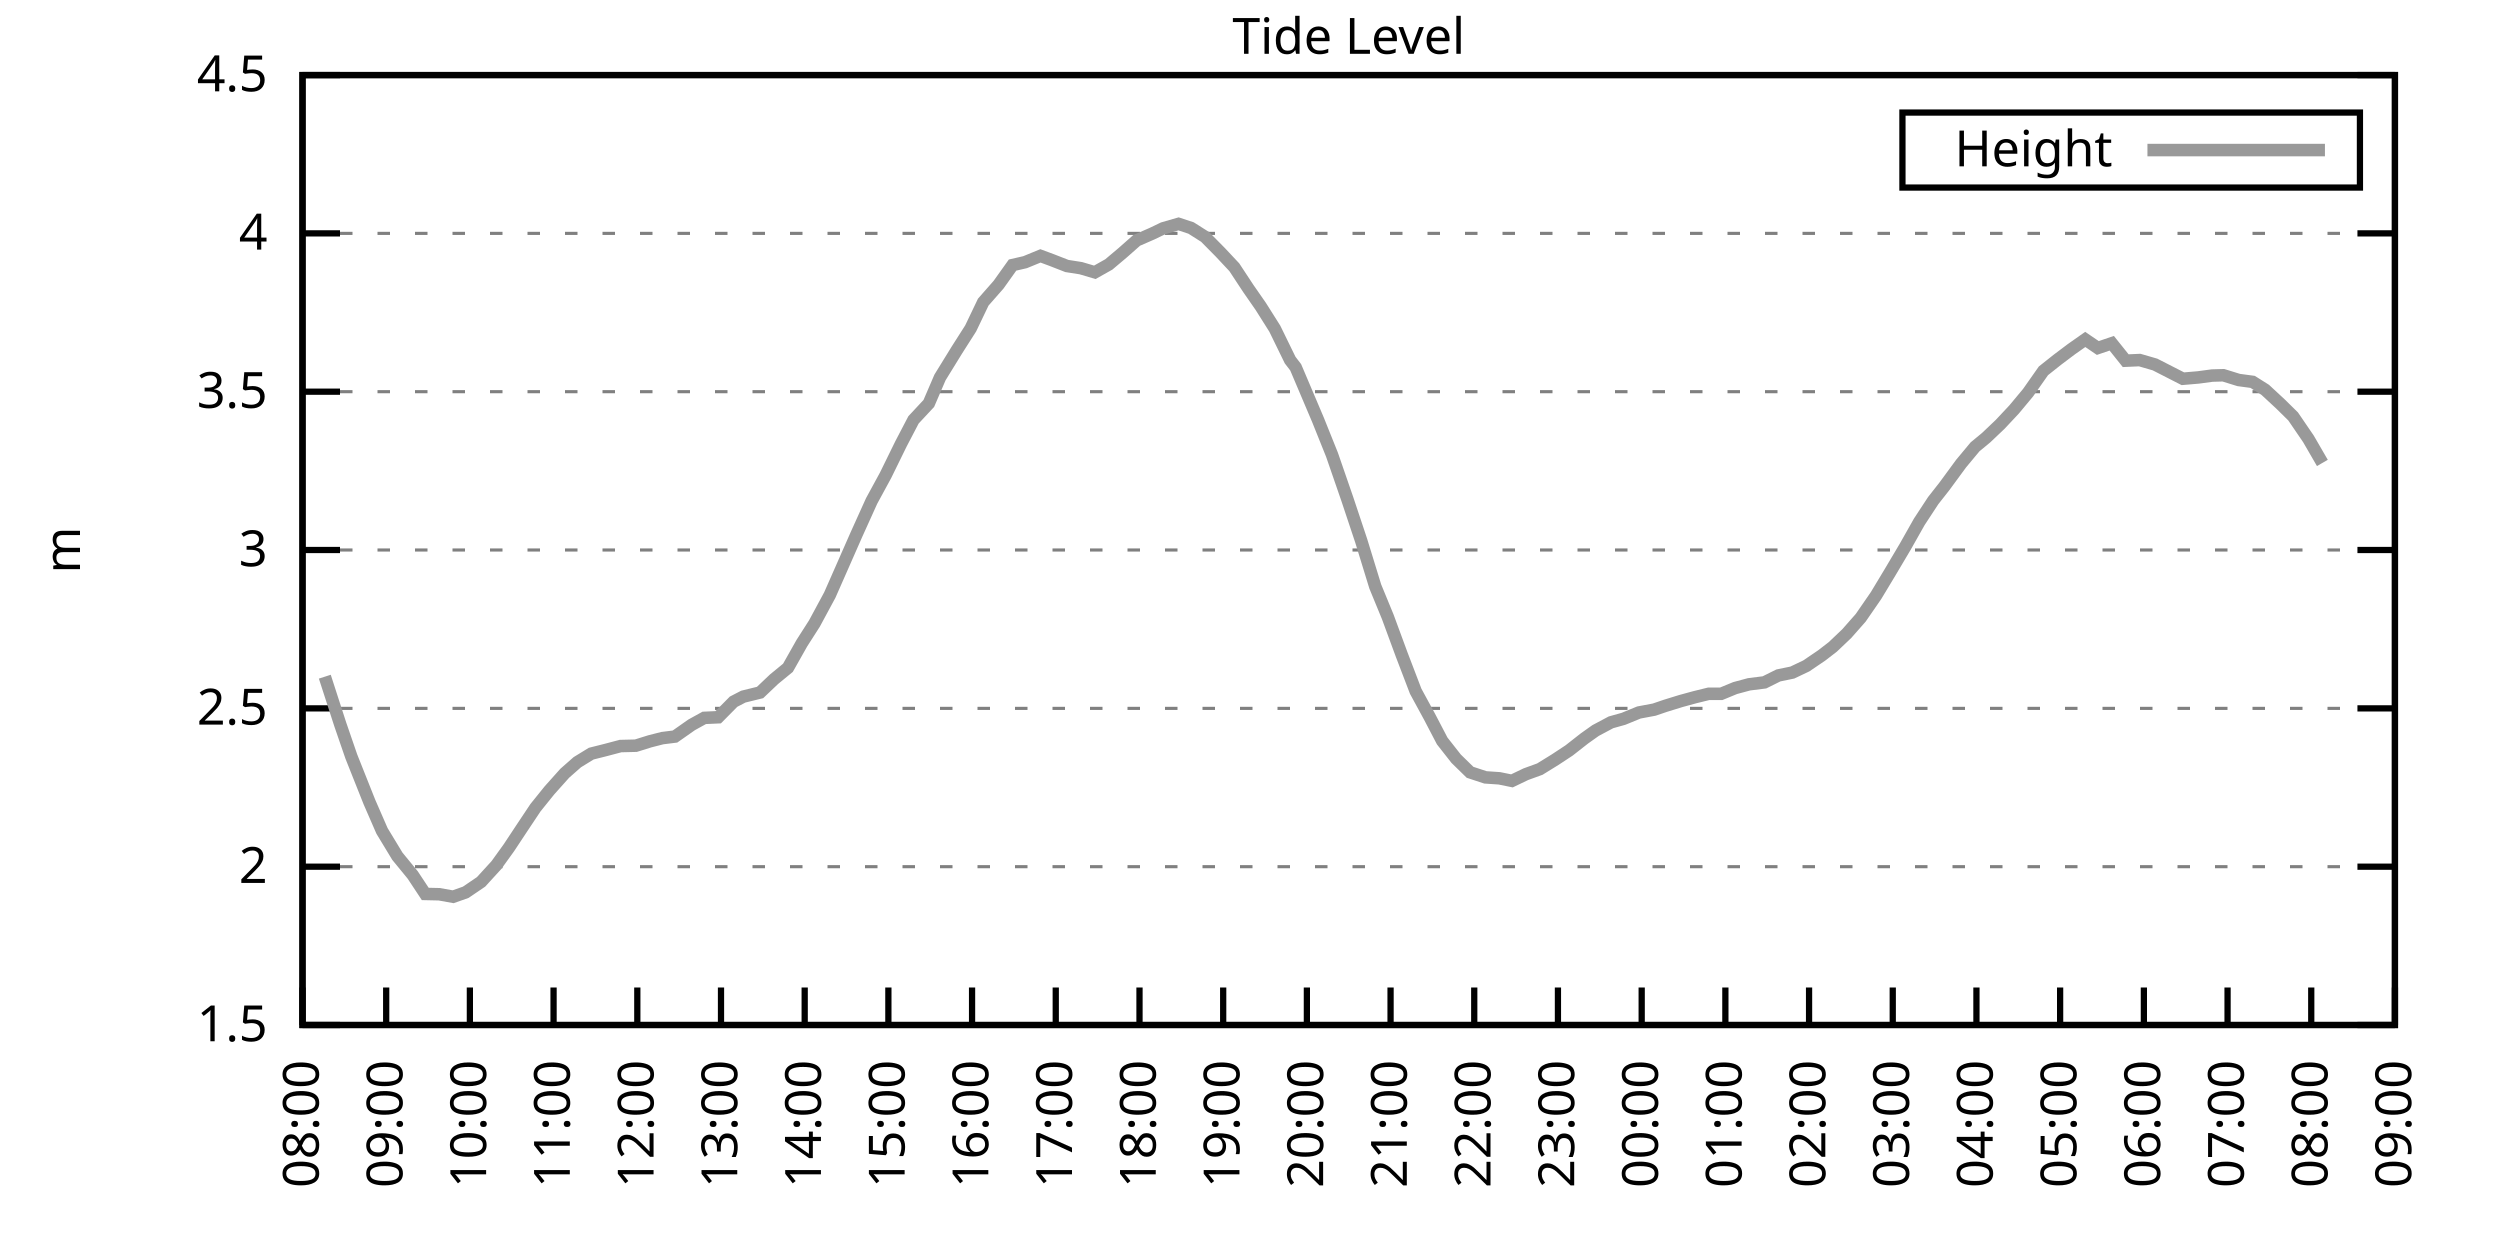
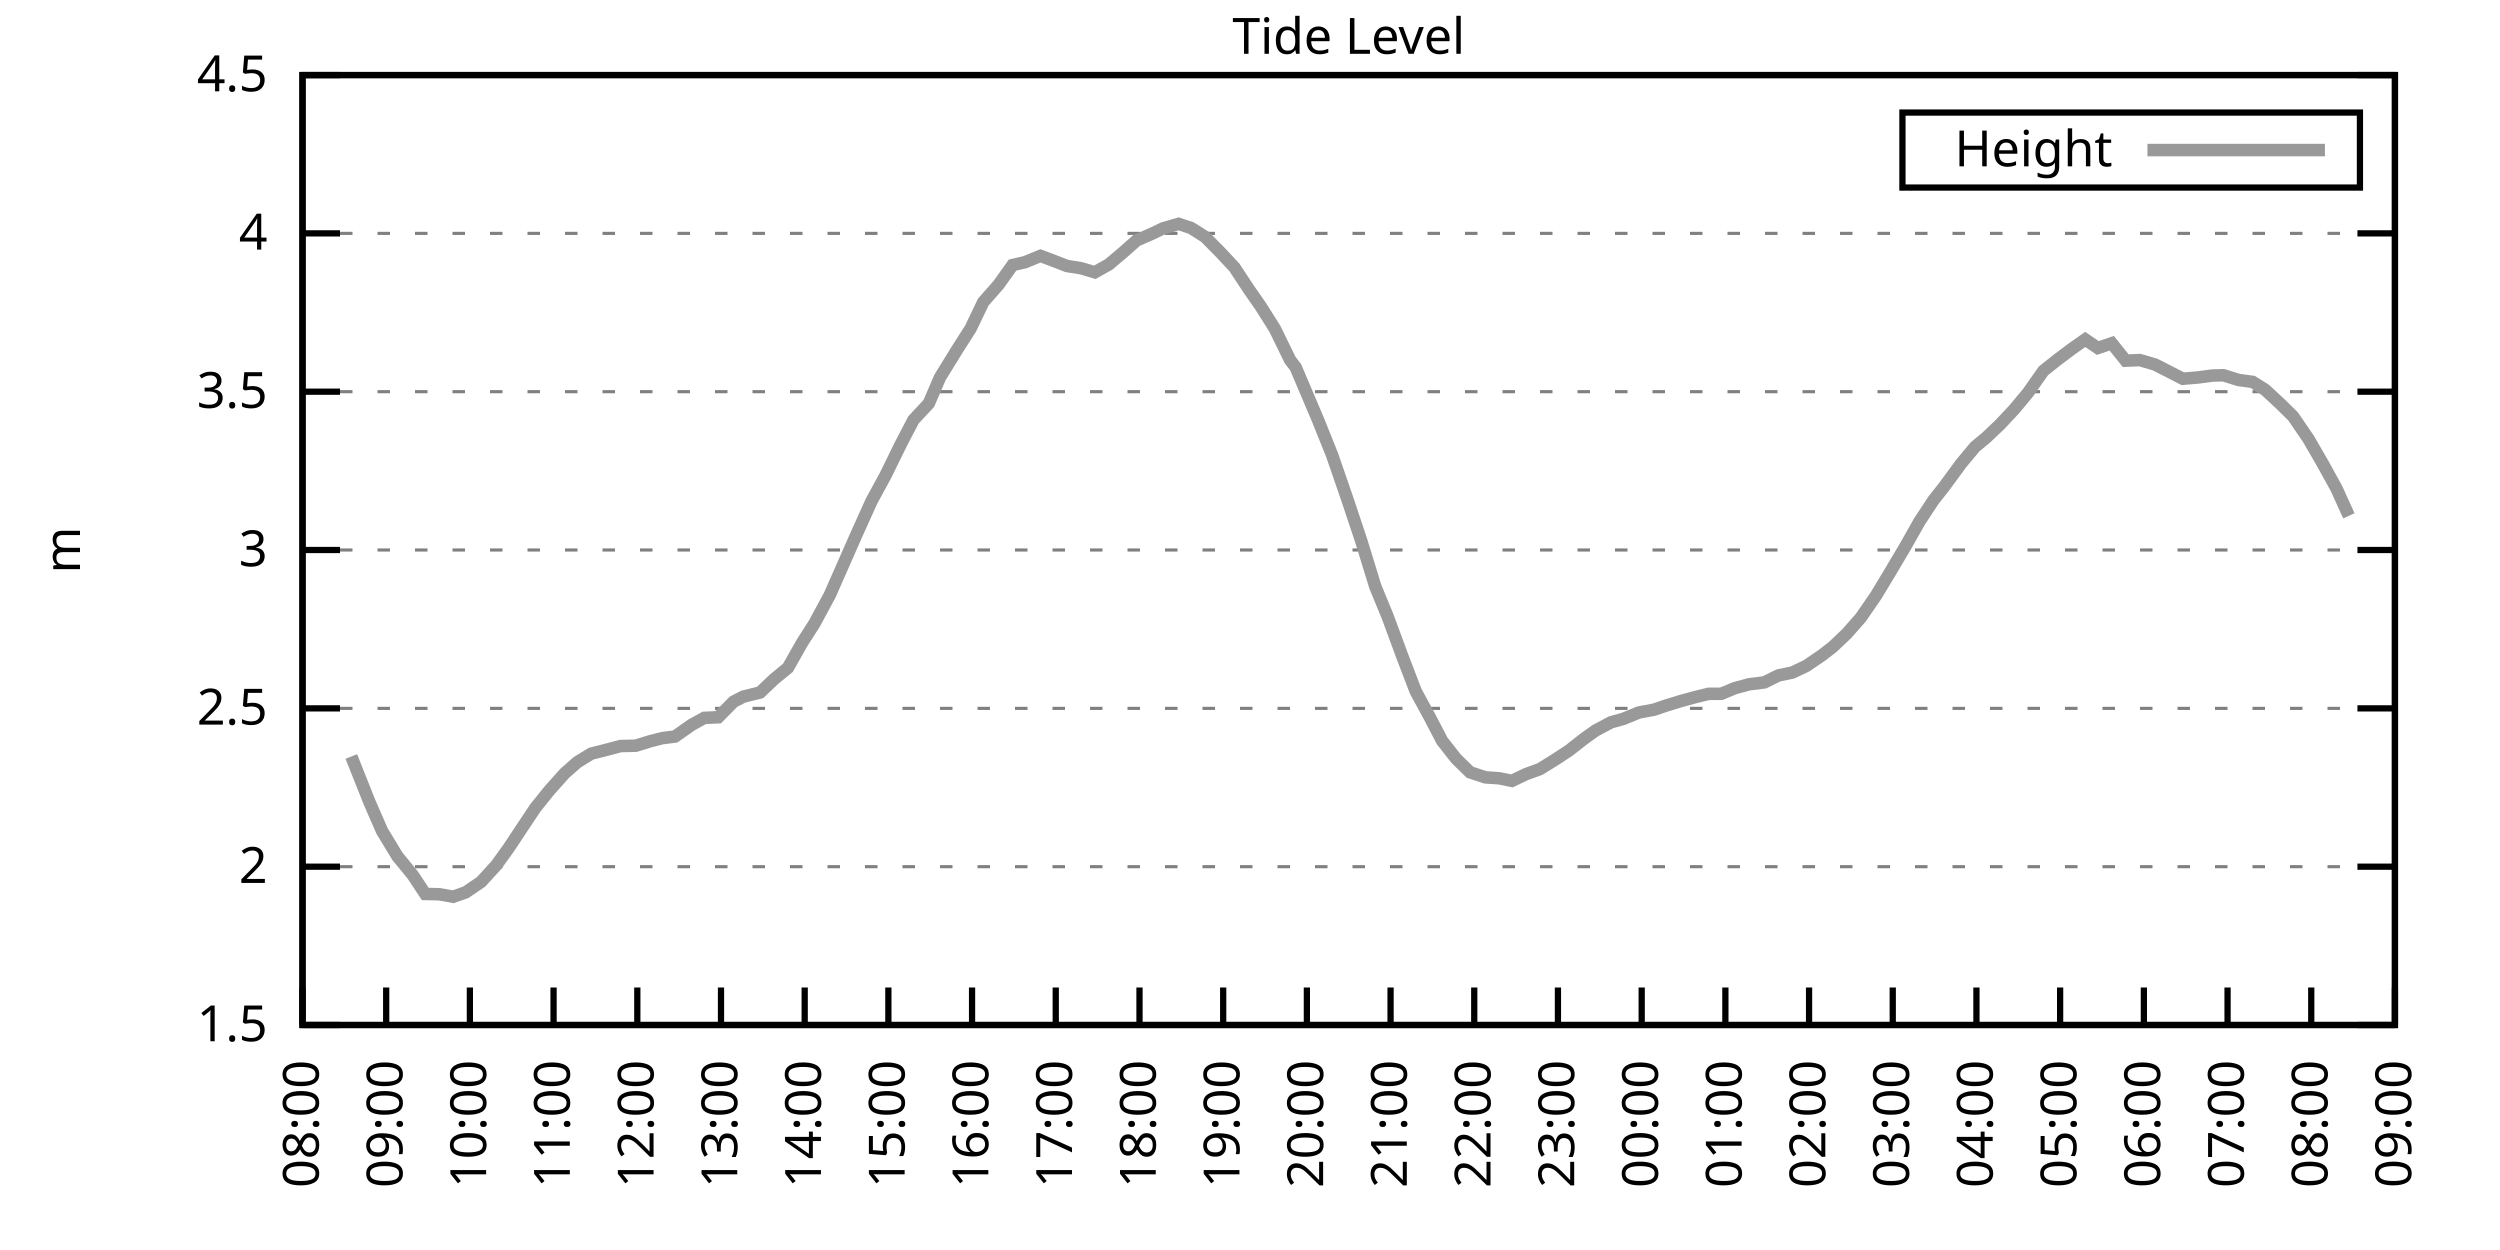
<svg xmlns="http://www.w3.org/2000/svg" xmlns:xlink="http://www.w3.org/1999/xlink" width="400" height="200" viewBox="0 0 400 200">
  <g id="gnuplot_canvas">
    <rect x="0" y="0" width="400" height="200" fill="none" />
    <defs>
      <circle id="gpDot" r="0.5" stroke-width="0.5" stroke="currentColor" />
      <path id="gpPt0" stroke-width="0.333" stroke="currentColor" d="M-1,0 h2 M0,-1 v2" />
      <path id="gpPt1" stroke-width="0.333" stroke="currentColor" d="M-1,-1 L1,1 M1,-1 L-1,1" />
      <path id="gpPt2" stroke-width="0.333" stroke="currentColor" d="M-1,0 L1,0 M0,-1 L0,1 M-1,-1 L1,1 M-1,1 L1,-1" />
      <rect id="gpPt3" stroke-width="0.333" stroke="currentColor" x="-1" y="-1" width="2" height="2" />
      <rect id="gpPt4" stroke-width="0.333" stroke="currentColor" fill="currentColor" x="-1" y="-1" width="2" height="2" />
      <circle id="gpPt5" stroke-width="0.333" stroke="currentColor" cx="0" cy="0" r="1" />
      <use xlink:href="#gpPt5" id="gpPt6" fill="currentColor" stroke="none" />
      <path id="gpPt7" stroke-width="0.333" stroke="currentColor" d="M0,-1.33 L-1.33,0.67 L1.33,0.67 z" />
      <use xlink:href="#gpPt7" id="gpPt8" fill="currentColor" stroke="none" />
      <use xlink:href="#gpPt7" id="gpPt9" stroke="currentColor" transform="rotate(180)" />
      <use xlink:href="#gpPt9" id="gpPt10" fill="currentColor" stroke="none" />
      <use xlink:href="#gpPt3" id="gpPt11" stroke="currentColor" transform="rotate(45)" />
      <use xlink:href="#gpPt11" id="gpPt12" fill="currentColor" stroke="none" />
      <path id="gpPt13" stroke-width="0.333" stroke="currentColor" d="M0,1.330 L1.265,0.411 L0.782,-1.067 L-0.782,-1.076 L-1.265,0.411 z" />
      <use xlink:href="#gpPt13" id="gpPt14" fill="currentColor" stroke="none" />
      <filter id="textbox" filterUnits="objectBoundingBox" x="0" y="0" height="1" width="1">
        <feFlood flood-color="white" flood-opacity="1" result="bgnd" />
        <feComposite in="SourceGraphic" in2="bgnd" operator="atop" />
      </filter>
      <filter id="greybox" filterUnits="objectBoundingBox" x="0" y="0" height="1" width="1">
        <feFlood flood-color="lightgrey" flood-opacity="1" result="grey" />
        <feComposite in="SourceGraphic" in2="grey" operator="atop" />
      </filter>
    </defs>
    <g fill="none" color="white" stroke="currentColor" stroke-width="1.00" stroke-linecap="butt" stroke-linejoin="miter">
</g>
    <g fill="none" color="black" stroke="currentColor" stroke-width="1.00" stroke-linecap="butt" stroke-linejoin="miter">
      <g stroke="none" shape-rendering="crispEdges">
        <polygon fill="rgb(255, 255, 255)" points="48.40,164.00 383.18,164.00 383.18,12.02 48.40,12.02 " />
      </g>
    </g>
    <g fill="none" color="black" stroke="currentColor" stroke-width="1.00" stroke-linecap="butt" stroke-linejoin="miter">
</g>
    <g fill="none" color="black" stroke="black" stroke-width="0.50" stroke-linecap="butt" stroke-linejoin="miter">
</g>
    <g fill="none" color="gray" stroke="currentColor" stroke-width="0.50" stroke-linecap="butt" stroke-linejoin="miter">
      <path stroke="gray" stroke-dasharray="2,4" class="gridline" d="M48.40,164.00 L383.19,164.00  " />
    </g>
    <g fill="none" color="gray" stroke="gray" stroke-width="1.00" stroke-linecap="butt" stroke-linejoin="miter">
</g>
    <g fill="none" color="black" stroke="currentColor" stroke-width="1.00" stroke-linecap="butt" stroke-linejoin="miter">
      <path stroke="black" d="M48.40,164.00 L54.40,164.00 M383.19,164.00 L377.19,164.00  " />
      <g transform="translate(42.80,166.60)" stroke="none" fill="black" font-family="Sans" font-size="8.00" text-anchor="end">
        <text>
          <tspan font-family="Sans"> 1.5</tspan>
        </text>
      </g>
    </g>
    <g fill="none" color="black" stroke="currentColor" stroke-width="1.00" stroke-linecap="butt" stroke-linejoin="miter">
</g>
    <g fill="none" color="black" stroke="black" stroke-width="0.50" stroke-linecap="butt" stroke-linejoin="miter">
</g>
    <g fill="none" color="gray" stroke="currentColor" stroke-width="0.50" stroke-linecap="butt" stroke-linejoin="miter">
      <path stroke="gray" stroke-dasharray="2,4" class="gridline" d="M48.40,138.67 L383.19,138.67  " />
    </g>
    <g fill="none" color="gray" stroke="gray" stroke-width="1.00" stroke-linecap="butt" stroke-linejoin="miter">
</g>
    <g fill="none" color="black" stroke="currentColor" stroke-width="1.00" stroke-linecap="butt" stroke-linejoin="miter">
      <path stroke="black" d="M48.40,138.67 L54.40,138.67 M383.19,138.67 L377.19,138.67  " />
      <g transform="translate(42.80,141.27)" stroke="none" fill="black" font-family="Sans" font-size="8.00" text-anchor="end">
        <text>
          <tspan font-family="Sans"> 2</tspan>
        </text>
      </g>
    </g>
    <g fill="none" color="black" stroke="currentColor" stroke-width="1.00" stroke-linecap="butt" stroke-linejoin="miter">
</g>
    <g fill="none" color="black" stroke="black" stroke-width="0.50" stroke-linecap="butt" stroke-linejoin="miter">
</g>
    <g fill="none" color="gray" stroke="currentColor" stroke-width="0.50" stroke-linecap="butt" stroke-linejoin="miter">
      <path stroke="gray" stroke-dasharray="2,4" class="gridline" d="M48.40,113.34 L383.19,113.34  " />
    </g>
    <g fill="none" color="gray" stroke="gray" stroke-width="1.00" stroke-linecap="butt" stroke-linejoin="miter">
</g>
    <g fill="none" color="black" stroke="currentColor" stroke-width="1.00" stroke-linecap="butt" stroke-linejoin="miter">
      <path stroke="black" d="M48.40,113.34 L54.40,113.34 M383.19,113.34 L377.19,113.34  " />
      <g transform="translate(42.80,115.94)" stroke="none" fill="black" font-family="Sans" font-size="8.00" text-anchor="end">
        <text>
          <tspan font-family="Sans"> 2.5</tspan>
        </text>
      </g>
    </g>
    <g fill="none" color="black" stroke="currentColor" stroke-width="1.00" stroke-linecap="butt" stroke-linejoin="miter">
</g>
    <g fill="none" color="black" stroke="black" stroke-width="0.50" stroke-linecap="butt" stroke-linejoin="miter">
</g>
    <g fill="none" color="gray" stroke="currentColor" stroke-width="0.50" stroke-linecap="butt" stroke-linejoin="miter">
      <path stroke="gray" stroke-dasharray="2,4" class="gridline" d="M48.40,88.00 L383.19,88.00  " />
    </g>
    <g fill="none" color="gray" stroke="gray" stroke-width="1.00" stroke-linecap="butt" stroke-linejoin="miter">
</g>
    <g fill="none" color="black" stroke="currentColor" stroke-width="1.00" stroke-linecap="butt" stroke-linejoin="miter">
      <path stroke="black" d="M48.40,88.00 L54.40,88.00 M383.19,88.00 L377.19,88.00  " />
      <g transform="translate(42.80,90.60)" stroke="none" fill="black" font-family="Sans" font-size="8.00" text-anchor="end">
        <text>
          <tspan font-family="Sans"> 3</tspan>
        </text>
      </g>
    </g>
    <g fill="none" color="black" stroke="currentColor" stroke-width="1.00" stroke-linecap="butt" stroke-linejoin="miter">
</g>
    <g fill="none" color="black" stroke="black" stroke-width="0.50" stroke-linecap="butt" stroke-linejoin="miter">
</g>
    <g fill="none" color="gray" stroke="currentColor" stroke-width="0.50" stroke-linecap="butt" stroke-linejoin="miter">
      <path stroke="gray" stroke-dasharray="2,4" class="gridline" d="M48.40,62.67 L383.19,62.67  " />
    </g>
    <g fill="none" color="gray" stroke="gray" stroke-width="1.00" stroke-linecap="butt" stroke-linejoin="miter">
</g>
    <g fill="none" color="black" stroke="currentColor" stroke-width="1.00" stroke-linecap="butt" stroke-linejoin="miter">
      <path stroke="black" d="M48.40,62.67 L54.40,62.67 M383.19,62.67 L377.19,62.67  " />
      <g transform="translate(42.80,65.27)" stroke="none" fill="black" font-family="Sans" font-size="8.00" text-anchor="end">
        <text>
          <tspan font-family="Sans"> 3.5</tspan>
        </text>
      </g>
    </g>
    <g fill="none" color="black" stroke="currentColor" stroke-width="1.00" stroke-linecap="butt" stroke-linejoin="miter">
</g>
    <g fill="none" color="black" stroke="black" stroke-width="0.50" stroke-linecap="butt" stroke-linejoin="miter">
</g>
    <g fill="none" color="gray" stroke="currentColor" stroke-width="0.50" stroke-linecap="butt" stroke-linejoin="miter">
      <path stroke="gray" stroke-dasharray="2,4" class="gridline" d="M48.40,37.34 L383.19,37.34  " />
    </g>
    <g fill="none" color="gray" stroke="gray" stroke-width="1.00" stroke-linecap="butt" stroke-linejoin="miter">
</g>
    <g fill="none" color="black" stroke="currentColor" stroke-width="1.00" stroke-linecap="butt" stroke-linejoin="miter">
      <path stroke="black" d="M48.40,37.34 L54.40,37.34 M383.19,37.34 L377.19,37.34  " />
      <g transform="translate(42.80,39.94)" stroke="none" fill="black" font-family="Sans" font-size="8.00" text-anchor="end">
        <text>
          <tspan font-family="Sans"> 4</tspan>
        </text>
      </g>
    </g>
    <g fill="none" color="black" stroke="currentColor" stroke-width="1.00" stroke-linecap="butt" stroke-linejoin="miter">
</g>
    <g fill="none" color="black" stroke="black" stroke-width="0.50" stroke-linecap="butt" stroke-linejoin="miter">
</g>
    <g fill="none" color="gray" stroke="currentColor" stroke-width="0.50" stroke-linecap="butt" stroke-linejoin="miter">
      <path stroke="gray" stroke-dasharray="2,4" class="gridline" d="M48.40,12.01 L383.19,12.01  " />
    </g>
    <g fill="none" color="gray" stroke="gray" stroke-width="1.00" stroke-linecap="butt" stroke-linejoin="miter">
</g>
    <g fill="none" color="black" stroke="currentColor" stroke-width="1.00" stroke-linecap="butt" stroke-linejoin="miter">
      <path stroke="black" d="M48.40,12.01 L54.40,12.01 M383.19,12.01 L377.19,12.01  " />
      <g transform="translate(42.80,14.61)" stroke="none" fill="black" font-family="Sans" font-size="8.00" text-anchor="end">
        <text>
          <tspan font-family="Sans"> 4.5</tspan>
        </text>
      </g>
    </g>
    <g fill="none" color="black" stroke="currentColor" stroke-width="1.00" stroke-linecap="butt" stroke-linejoin="miter">
      <path stroke="black" d="M48.40,164.00 L48.40,158.00  " />
      <g transform="translate(51.00,169.60) rotate(270.00)" stroke="none" fill="black" font-family="Sans" font-size="8.00" text-anchor="end">
        <text>
          <tspan font-family="Sans">08:00</tspan>
        </text>
      </g>
    </g>
    <g fill="none" color="black" stroke="currentColor" stroke-width="1.00" stroke-linecap="butt" stroke-linejoin="miter">
      <path stroke="black" d="M61.79,164.00 L61.79,158.00  " />
      <g transform="translate(64.39,169.60) rotate(270.00)" stroke="none" fill="black" font-family="Sans" font-size="8.00" text-anchor="end">
        <text>
          <tspan font-family="Sans">09:00</tspan>
        </text>
      </g>
    </g>
    <g fill="none" color="black" stroke="currentColor" stroke-width="1.00" stroke-linecap="butt" stroke-linejoin="miter">
      <path stroke="black" d="M75.18,164.00 L75.18,158.00  " />
      <g transform="translate(77.78,169.60) rotate(270.00)" stroke="none" fill="black" font-family="Sans" font-size="8.00" text-anchor="end">
        <text>
          <tspan font-family="Sans">10:00</tspan>
        </text>
      </g>
    </g>
    <g fill="none" color="black" stroke="currentColor" stroke-width="1.00" stroke-linecap="butt" stroke-linejoin="miter">
      <path stroke="black" d="M88.57,164.00 L88.57,158.00  " />
      <g transform="translate(91.17,169.60) rotate(270.00)" stroke="none" fill="black" font-family="Sans" font-size="8.00" text-anchor="end">
        <text>
          <tspan font-family="Sans">11:00</tspan>
        </text>
      </g>
    </g>
    <g fill="none" color="black" stroke="currentColor" stroke-width="1.00" stroke-linecap="butt" stroke-linejoin="miter">
      <path stroke="black" d="M101.97,164.00 L101.97,158.00  " />
      <g transform="translate(104.57,169.60) rotate(270.00)" stroke="none" fill="black" font-family="Sans" font-size="8.00" text-anchor="end">
        <text>
          <tspan font-family="Sans">12:00</tspan>
        </text>
      </g>
    </g>
    <g fill="none" color="black" stroke="currentColor" stroke-width="1.00" stroke-linecap="butt" stroke-linejoin="miter">
      <path stroke="black" d="M115.36,164.00 L115.36,158.00  " />
      <g transform="translate(117.96,169.60) rotate(270.00)" stroke="none" fill="black" font-family="Sans" font-size="8.00" text-anchor="end">
        <text>
          <tspan font-family="Sans">13:00</tspan>
        </text>
      </g>
    </g>
    <g fill="none" color="black" stroke="currentColor" stroke-width="1.00" stroke-linecap="butt" stroke-linejoin="miter">
      <path stroke="black" d="M128.75,164.00 L128.75,158.00  " />
      <g transform="translate(131.35,169.60) rotate(270.00)" stroke="none" fill="black" font-family="Sans" font-size="8.00" text-anchor="end">
        <text>
          <tspan font-family="Sans">14:00</tspan>
        </text>
      </g>
    </g>
    <g fill="none" color="black" stroke="currentColor" stroke-width="1.00" stroke-linecap="butt" stroke-linejoin="miter">
      <path stroke="black" d="M142.14,164.00 L142.14,158.00  " />
      <g transform="translate(144.74,169.60) rotate(270.00)" stroke="none" fill="black" font-family="Sans" font-size="8.00" text-anchor="end">
        <text>
          <tspan font-family="Sans">15:00</tspan>
        </text>
      </g>
    </g>
    <g fill="none" color="black" stroke="currentColor" stroke-width="1.00" stroke-linecap="butt" stroke-linejoin="miter">
      <path stroke="black" d="M155.53,164.00 L155.53,158.00  " />
      <g transform="translate(158.13,169.60) rotate(270.00)" stroke="none" fill="black" font-family="Sans" font-size="8.00" text-anchor="end">
        <text>
          <tspan font-family="Sans">16:00</tspan>
        </text>
      </g>
    </g>
    <g fill="none" color="black" stroke="currentColor" stroke-width="1.00" stroke-linecap="butt" stroke-linejoin="miter">
      <path stroke="black" d="M168.92,164.00 L168.92,158.00  " />
      <g transform="translate(171.52,169.60) rotate(270.00)" stroke="none" fill="black" font-family="Sans" font-size="8.00" text-anchor="end">
        <text>
          <tspan font-family="Sans">17:00</tspan>
        </text>
      </g>
    </g>
    <g fill="none" color="black" stroke="currentColor" stroke-width="1.00" stroke-linecap="butt" stroke-linejoin="miter">
      <path stroke="black" d="M182.32,164.00 L182.32,158.00  " />
      <g transform="translate(184.92,169.60) rotate(270.00)" stroke="none" fill="black" font-family="Sans" font-size="8.00" text-anchor="end">
        <text>
          <tspan font-family="Sans">18:00</tspan>
        </text>
      </g>
    </g>
    <g fill="none" color="black" stroke="currentColor" stroke-width="1.00" stroke-linecap="butt" stroke-linejoin="miter">
      <path stroke="black" d="M195.71,164.00 L195.71,158.00  " />
      <g transform="translate(198.31,169.60) rotate(270.00)" stroke="none" fill="black" font-family="Sans" font-size="8.00" text-anchor="end">
        <text>
          <tspan font-family="Sans">19:00</tspan>
        </text>
      </g>
    </g>
    <g fill="none" color="black" stroke="currentColor" stroke-width="1.00" stroke-linecap="butt" stroke-linejoin="miter">
      <path stroke="black" d="M209.10,164.00 L209.10,158.00  " />
      <g transform="translate(211.70,169.60) rotate(270.00)" stroke="none" fill="black" font-family="Sans" font-size="8.00" text-anchor="end">
        <text>
          <tspan font-family="Sans">20:00</tspan>
        </text>
      </g>
    </g>
    <g fill="none" color="black" stroke="currentColor" stroke-width="1.00" stroke-linecap="butt" stroke-linejoin="miter">
      <path stroke="black" d="M222.49,164.00 L222.49,158.00  " />
      <g transform="translate(225.09,169.60) rotate(270.00)" stroke="none" fill="black" font-family="Sans" font-size="8.00" text-anchor="end">
        <text>
          <tspan font-family="Sans">21:00</tspan>
        </text>
      </g>
    </g>
    <g fill="none" color="black" stroke="currentColor" stroke-width="1.00" stroke-linecap="butt" stroke-linejoin="miter">
      <path stroke="black" d="M235.88,164.00 L235.88,158.00  " />
      <g transform="translate(238.48,169.60) rotate(270.00)" stroke="none" fill="black" font-family="Sans" font-size="8.00" text-anchor="end">
        <text>
          <tspan font-family="Sans">22:00</tspan>
        </text>
      </g>
    </g>
    <g fill="none" color="black" stroke="currentColor" stroke-width="1.00" stroke-linecap="butt" stroke-linejoin="miter">
      <path stroke="black" d="M249.27,164.00 L249.27,158.00  " />
      <g transform="translate(251.87,169.60) rotate(270.00)" stroke="none" fill="black" font-family="Sans" font-size="8.00" text-anchor="end">
        <text>
          <tspan font-family="Sans">23:00</tspan>
        </text>
      </g>
    </g>
    <g fill="none" color="black" stroke="currentColor" stroke-width="1.00" stroke-linecap="butt" stroke-linejoin="miter">
      <path stroke="black" d="M262.67,164.00 L262.67,158.00  " />
      <g transform="translate(265.27,169.60) rotate(270.00)" stroke="none" fill="black" font-family="Sans" font-size="8.00" text-anchor="end">
        <text>
          <tspan font-family="Sans">00:00</tspan>
        </text>
      </g>
    </g>
    <g fill="none" color="black" stroke="currentColor" stroke-width="1.00" stroke-linecap="butt" stroke-linejoin="miter">
      <path stroke="black" d="M276.06,164.00 L276.06,158.00  " />
      <g transform="translate(278.66,169.60) rotate(270.00)" stroke="none" fill="black" font-family="Sans" font-size="8.00" text-anchor="end">
        <text>
          <tspan font-family="Sans">01:00</tspan>
        </text>
      </g>
    </g>
    <g fill="none" color="black" stroke="currentColor" stroke-width="1.00" stroke-linecap="butt" stroke-linejoin="miter">
      <path stroke="black" d="M289.45,164.00 L289.45,158.00  " />
      <g transform="translate(292.05,169.60) rotate(270.00)" stroke="none" fill="black" font-family="Sans" font-size="8.00" text-anchor="end">
        <text>
          <tspan font-family="Sans">02:00</tspan>
        </text>
      </g>
    </g>
    <g fill="none" color="black" stroke="currentColor" stroke-width="1.00" stroke-linecap="butt" stroke-linejoin="miter">
      <path stroke="black" d="M302.84,164.00 L302.84,158.00  " />
      <g transform="translate(305.44,169.60) rotate(270.00)" stroke="none" fill="black" font-family="Sans" font-size="8.00" text-anchor="end">
        <text>
          <tspan font-family="Sans">03:00</tspan>
        </text>
      </g>
    </g>
    <g fill="none" color="black" stroke="currentColor" stroke-width="1.00" stroke-linecap="butt" stroke-linejoin="miter">
      <path stroke="black" d="M316.23,164.00 L316.23,158.00  " />
      <g transform="translate(318.83,169.60) rotate(270.00)" stroke="none" fill="black" font-family="Sans" font-size="8.00" text-anchor="end">
        <text>
          <tspan font-family="Sans">04:00</tspan>
        </text>
      </g>
    </g>
    <g fill="none" color="black" stroke="currentColor" stroke-width="1.00" stroke-linecap="butt" stroke-linejoin="miter">
      <path stroke="black" d="M329.62,164.00 L329.62,158.00  " />
      <g transform="translate(332.22,169.60) rotate(270.00)" stroke="none" fill="black" font-family="Sans" font-size="8.00" text-anchor="end">
        <text>
          <tspan font-family="Sans">05:00</tspan>
        </text>
      </g>
    </g>
    <g fill="none" color="black" stroke="currentColor" stroke-width="1.00" stroke-linecap="butt" stroke-linejoin="miter">
      <path stroke="black" d="M343.02,164.00 L343.02,158.00  " />
      <g transform="translate(345.62,169.60) rotate(270.00)" stroke="none" fill="black" font-family="Sans" font-size="8.00" text-anchor="end">
        <text>
          <tspan font-family="Sans">06:00</tspan>
        </text>
      </g>
    </g>
    <g fill="none" color="black" stroke="currentColor" stroke-width="1.00" stroke-linecap="butt" stroke-linejoin="miter">
      <path stroke="black" d="M356.41,164.00 L356.41,158.00  " />
      <g transform="translate(359.01,169.60) rotate(270.00)" stroke="none" fill="black" font-family="Sans" font-size="8.00" text-anchor="end">
        <text>
          <tspan font-family="Sans">07:00</tspan>
        </text>
      </g>
    </g>
    <g fill="none" color="black" stroke="currentColor" stroke-width="1.00" stroke-linecap="butt" stroke-linejoin="miter">
      <path stroke="black" d="M369.80,164.00 L369.80,158.00  " />
      <g transform="translate(372.40,169.60) rotate(270.00)" stroke="none" fill="black" font-family="Sans" font-size="8.00" text-anchor="end">
        <text>
          <tspan font-family="Sans">08:00</tspan>
        </text>
      </g>
    </g>
    <g fill="none" color="black" stroke="currentColor" stroke-width="1.00" stroke-linecap="butt" stroke-linejoin="miter">
      <path stroke="black" d="M383.19,164.00 L383.19,158.00  " />
      <g transform="translate(385.79,169.60) rotate(270.00)" stroke="none" fill="black" font-family="Sans" font-size="8.00" text-anchor="end">
        <text>
          <tspan font-family="Sans">09:00</tspan>
        </text>
      </g>
    </g>
    <g fill="none" color="black" stroke="currentColor" stroke-width="1.00" stroke-linecap="butt" stroke-linejoin="miter">
</g>
    <g fill="none" color="black" stroke="currentColor" stroke-width="1.00" stroke-linecap="butt" stroke-linejoin="miter">
      <path stroke="black" d="M48.40,12.01 L48.40,164.00 L383.19,164.00 L383.19,12.01 L48.40,12.01 Z  " />
    </g>
    <g fill="none" color="black" stroke="currentColor" stroke-width="1.00" stroke-linecap="butt" stroke-linejoin="miter">
</g>
    <g fill="none" color="black" stroke="currentColor" stroke-width="1.00" stroke-linecap="butt" stroke-linejoin="miter">
      <path stroke="black" d="M304.39,30.01 L304.39,18.01 L377.59,18.01 L377.59,30.01 L304.39,30.01 Z  " />
    </g>
    <g id="Tide_level_plot_1">
      <g fill="none" color="white" stroke="black" stroke-width="2.00" stroke-linecap="butt" stroke-linejoin="miter">
</g>
      <g fill="none" color="black" stroke="currentColor" stroke-width="2.00" stroke-linecap="butt" stroke-linejoin="miter">
        <g transform="translate(337.99,26.61)" stroke="none" fill="black" font-family="Sans" font-size="8.00" text-anchor="end">
          <text>
            <tspan font-family="Sans">Height</tspan>
          </text>
        </g>
      </g>
      <g fill="none" color="black" stroke="currentColor" stroke-width="2.00" stroke-linecap="butt" stroke-linejoin="miter">
-         <path stroke="rgb(153, 153, 153)" d="M343.59,24.01 L371.99,24.01 M51.97,108.27 L54.43,115.87 L56.21,121.04 L59.11,128.33 L61.12,132.94 L63.58,137.00   L66.03,139.99 L68.04,143.03 L70.27,143.08 L72.50,143.48 L74.51,142.77 L76.97,141.10 L79.42,138.42 L81.43,135.63   L83.44,132.59 L85.67,129.24 L87.91,126.46 L90.36,123.72 L92.37,121.95 L94.60,120.58 L96.83,120.02 L99.29,119.37   L101.74,119.31 L103.98,118.61 L105.98,118.10 L107.99,117.85 L110.67,115.97 L112.68,114.86 L114.91,114.76 L117.37,112.27   L118.93,111.46 L121.61,110.80 L123.84,108.68 L126.07,106.85 L128.30,102.90 L130.31,99.76 L132.77,95.20 L134.78,90.64   L137.01,85.57 L139.46,80.15 L141.69,76.05 L144.15,71.03 L146.16,67.18 L148.61,64.55 L150.40,60.39 L153.08,56.04   L155.31,52.54 L157.32,48.34 L159.77,45.55 L162.01,42.41 L164.01,41.95 L166.47,40.94 L168.25,41.60 L170.71,42.56   L172.94,42.91 L175.17,43.57 L177.41,42.31 L179.64,40.43 L181.87,38.46 L184.32,37.39 L186.11,36.53 L188.57,35.82   L190.57,36.48 L192.81,37.90 L195.26,40.38 L197.49,42.76 L199.73,46.16 L201.73,49.04 L203.97,52.59 L206.42,57.61   L207.31,58.77 L210.88,67.18 L213.12,72.76 L215.57,79.85 L217.80,86.54 L220.04,93.83 L222.04,98.69 L224.28,104.77   L226.51,110.60 L228.74,114.70 L230.75,118.55 L232.98,121.39 L235.21,123.57 L237.67,124.38 L239.90,124.53 L241.91,124.94   L244.14,123.87 L246.37,123.06 L248.83,121.54 L251.06,120.07 L253.51,118.15 L255.30,116.88 L257.76,115.57 L259.76,115.01   L262.22,114.00 L264.67,113.54 L266.46,112.93 L268.92,112.17 L271.15,111.56 L273.38,111.01 L275.39,111.01 L277.62,110.09   L279.85,109.49 L282.31,109.18 L284.54,108.07 L286.77,107.61 L289.00,106.55 L291.46,104.88 L293.24,103.51 L295.48,101.38   L297.71,98.85 L300.16,95.30 L302.39,91.60 L304.85,87.45 L307.08,83.50 L309.31,80.10 L311.10,77.82 L313.78,74.17   L316.01,71.49 L317.79,70.02 L320.03,67.89 L322.26,65.51 L324.49,62.83 L326.95,59.33 L329.18,57.56 L331.41,55.88   L333.64,54.31 L335.65,55.68 L337.88,54.92 L340.11,57.71 L342.35,57.61 L344.80,58.32 L349.26,60.60 L351.72,60.39   L353.95,60.09 L355.74,60.04 L358.19,60.80 L360.42,61.10 L362.43,62.37 L364.89,64.65 L366.90,66.63 L369.35,70.22   L371.58,74.07  " />
+         <path stroke="rgb(153, 153, 153)" d="M343.59,24.01 L371.99,24.01 M56.21,121.04 L59.11,128.33 L61.12,132.94 L63.58,137.00 L66.03,139.99 L68.04,143.03   L70.27,143.08 L72.50,143.48 L74.51,142.77 L76.97,141.10 L79.42,138.42 L81.43,135.63 L83.44,132.59 L85.67,129.24   L87.91,126.46 L90.36,123.72 L92.37,121.95 L94.60,120.58 L96.83,120.02 L99.29,119.37 L101.74,119.31 L103.98,118.61   L105.98,118.10 L107.99,117.85 L110.67,115.97 L112.68,114.86 L114.91,114.76 L117.37,112.27 L118.93,111.46 L121.61,110.80   L123.84,108.68 L126.07,106.85 L128.30,102.90 L130.31,99.76 L132.77,95.20 L134.78,90.64 L137.01,85.57 L139.46,80.15   L141.69,76.05 L144.15,71.03 L146.16,67.18 L148.61,64.55 L150.40,60.39 L153.08,56.04 L155.31,52.54 L157.32,48.34   L159.77,45.55 L162.01,42.41 L164.01,41.95 L166.47,40.94 L168.25,41.60 L170.71,42.56 L172.94,42.91 L175.17,43.57   L177.41,42.31 L179.64,40.43 L181.87,38.46 L184.32,37.39 L186.11,36.53 L188.57,35.82 L190.57,36.48 L192.81,37.90   L195.26,40.38 L197.49,42.76 L199.73,46.16 L201.73,49.04 L203.97,52.59 L206.42,57.61 L207.31,58.77 L210.88,67.18   L213.12,72.76 L215.57,79.85 L217.80,86.54 L220.04,93.83 L222.04,98.69 L224.28,104.77 L226.51,110.60 L228.74,114.70   L230.75,118.55 L232.98,121.39 L235.21,123.57 L237.67,124.38 L239.90,124.53 L241.91,124.94 L244.14,123.87 L246.37,123.06   L248.83,121.54 L251.06,120.07 L253.51,118.15 L255.30,116.88 L257.76,115.57 L259.76,115.01 L262.22,114.00 L264.67,113.54   L266.46,112.93 L268.92,112.17 L271.15,111.56 L273.38,111.01 L275.39,111.01 L277.62,110.09 L279.85,109.49 L282.31,109.18   L284.54,108.07 L286.77,107.61 L289.00,106.55 L291.46,104.88 L293.24,103.51 L295.48,101.38 L297.71,98.85 L300.16,95.30   L302.39,91.60 L304.85,87.45 L307.08,83.50 L309.31,80.10 L311.10,77.82 L313.78,74.17 L316.01,71.49 L317.79,70.02   L320.03,67.89 L322.26,65.51 L324.49,62.83 L326.95,59.33 L329.18,57.56 L331.41,55.88 L333.64,54.31 L335.65,55.68   L337.88,54.92 L340.11,57.71 L342.35,57.61 L344.80,58.32 L349.26,60.60 L351.72,60.39 L353.95,60.09 L355.74,60.04   L358.19,60.80 L360.42,61.10 L362.43,62.37 L364.89,64.65 L366.90,66.63 L369.35,70.22 L371.58,74.07 L373.82,78.13   L375.82,82.53  " />
      </g>
    </g>
    <g fill="none" color="black" stroke="currentColor" stroke-width="2.00" stroke-linecap="butt" stroke-linejoin="miter">
</g>
    <g fill="none" color="black" stroke="black" stroke-width="1.00" stroke-linecap="butt" stroke-linejoin="miter">
</g>
    <g fill="none" color="black" stroke="currentColor" stroke-width="1.00" stroke-linecap="butt" stroke-linejoin="miter">
      <path stroke="black" d="M48.40,12.01 L48.40,164.00 L383.19,164.00 L383.19,12.01 L48.40,12.01 Z  " />
      <g transform="translate(12.80,88.01) rotate(270.00)" stroke="none" fill="black" font-family="Sans" font-size="8.00" text-anchor="middle">
        <text>
          <tspan font-family="Sans">m</tspan>
        </text>
      </g>
    </g>
    <g fill="none" color="black" stroke="currentColor" stroke-width="1.00" stroke-linecap="butt" stroke-linejoin="miter">
</g>
    <g fill="none" color="black" stroke="currentColor" stroke-width="1.00" stroke-linecap="butt" stroke-linejoin="miter">
      <g transform="translate(215.79,8.61)" stroke="none" fill="black" font-family="Sans" font-size="8.00" text-anchor="middle">
        <text>
          <tspan font-family="Sans">Tide Level</tspan>
        </text>
      </g>
    </g>
    <g fill="none" color="black" stroke="currentColor" stroke-width="1.00" stroke-linecap="butt" stroke-linejoin="miter">
</g>
  </g>
</svg>
